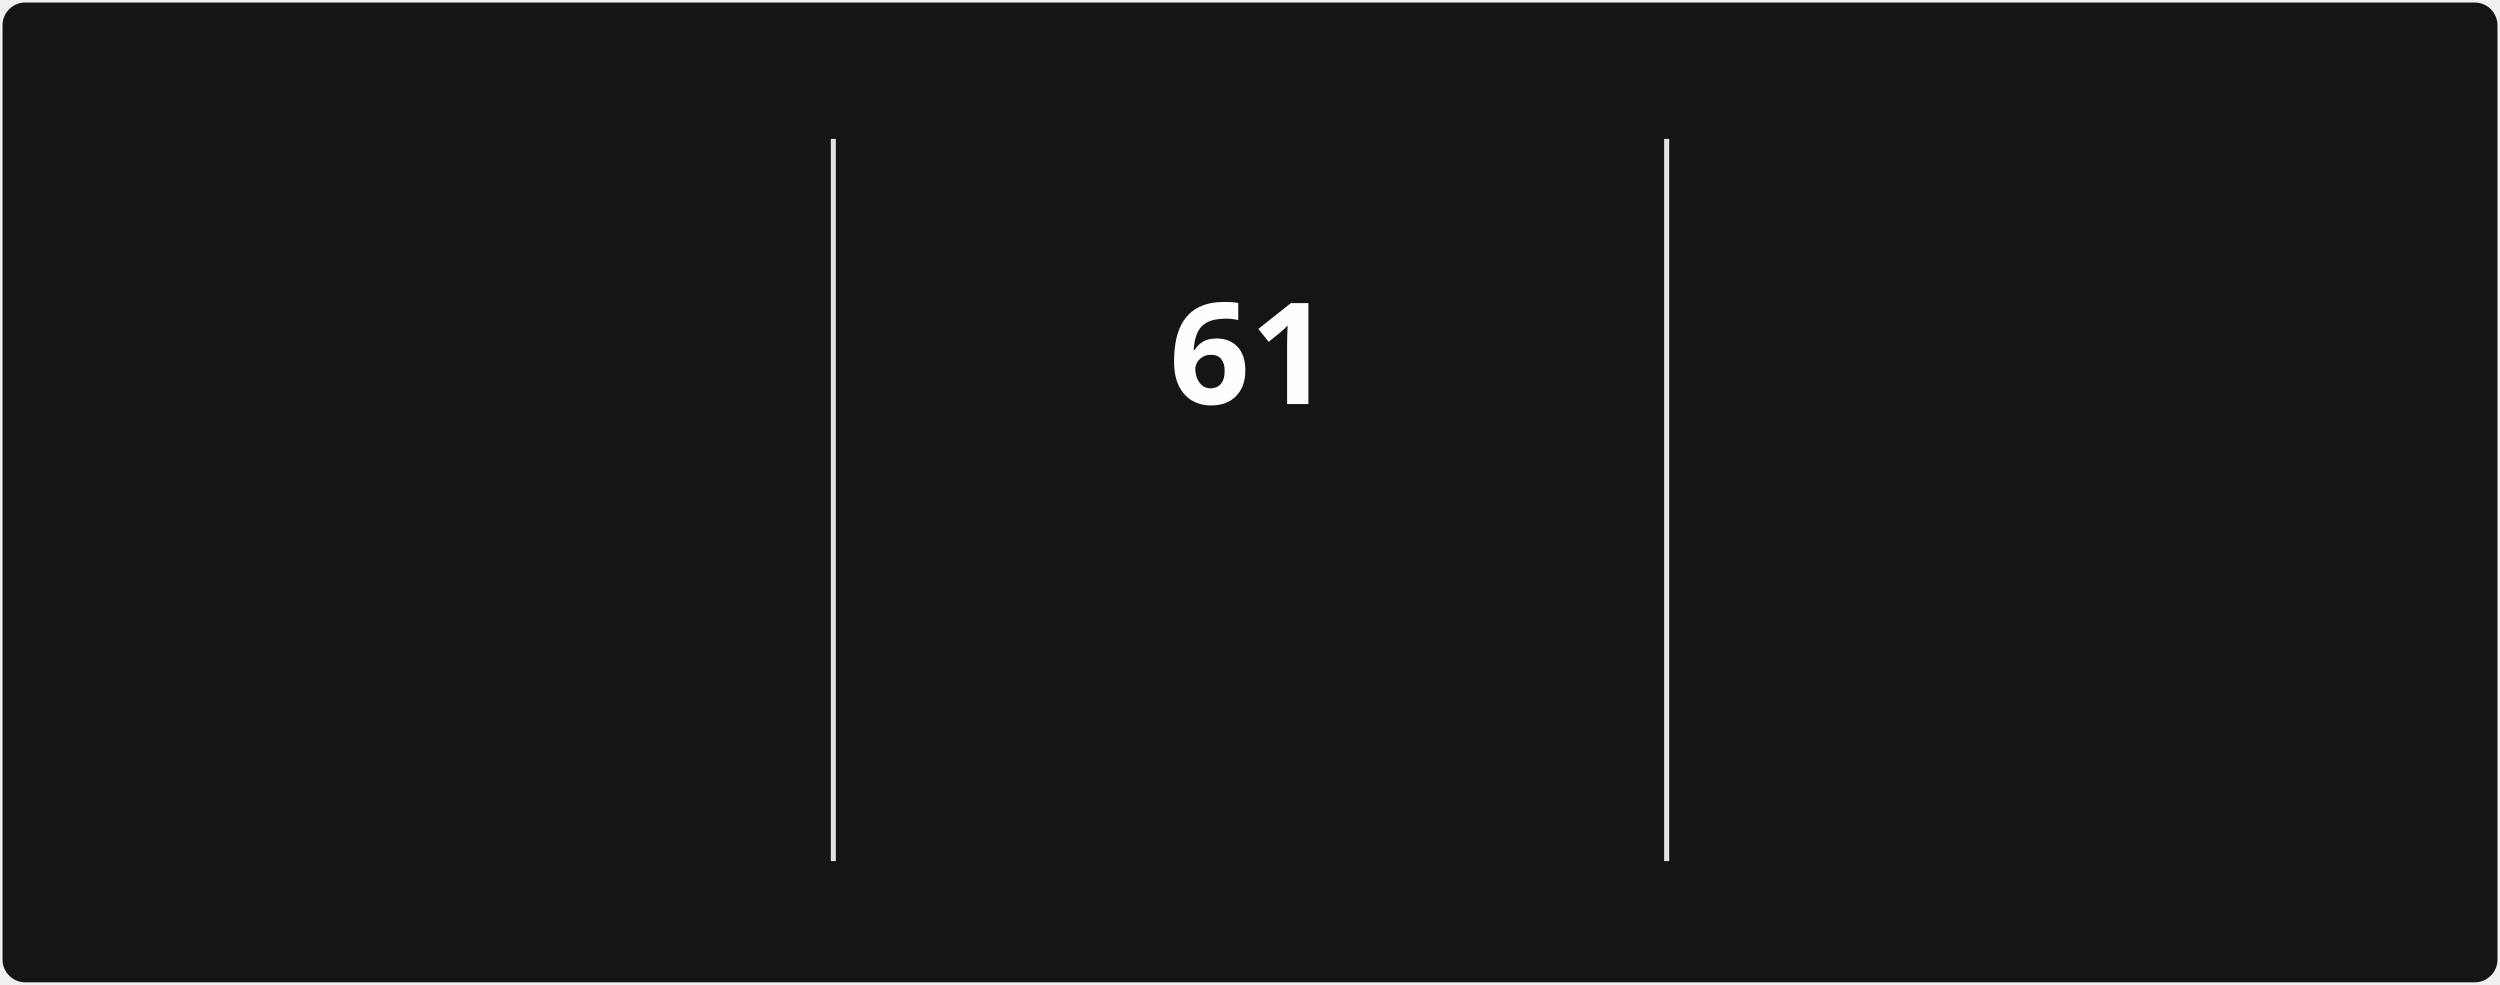
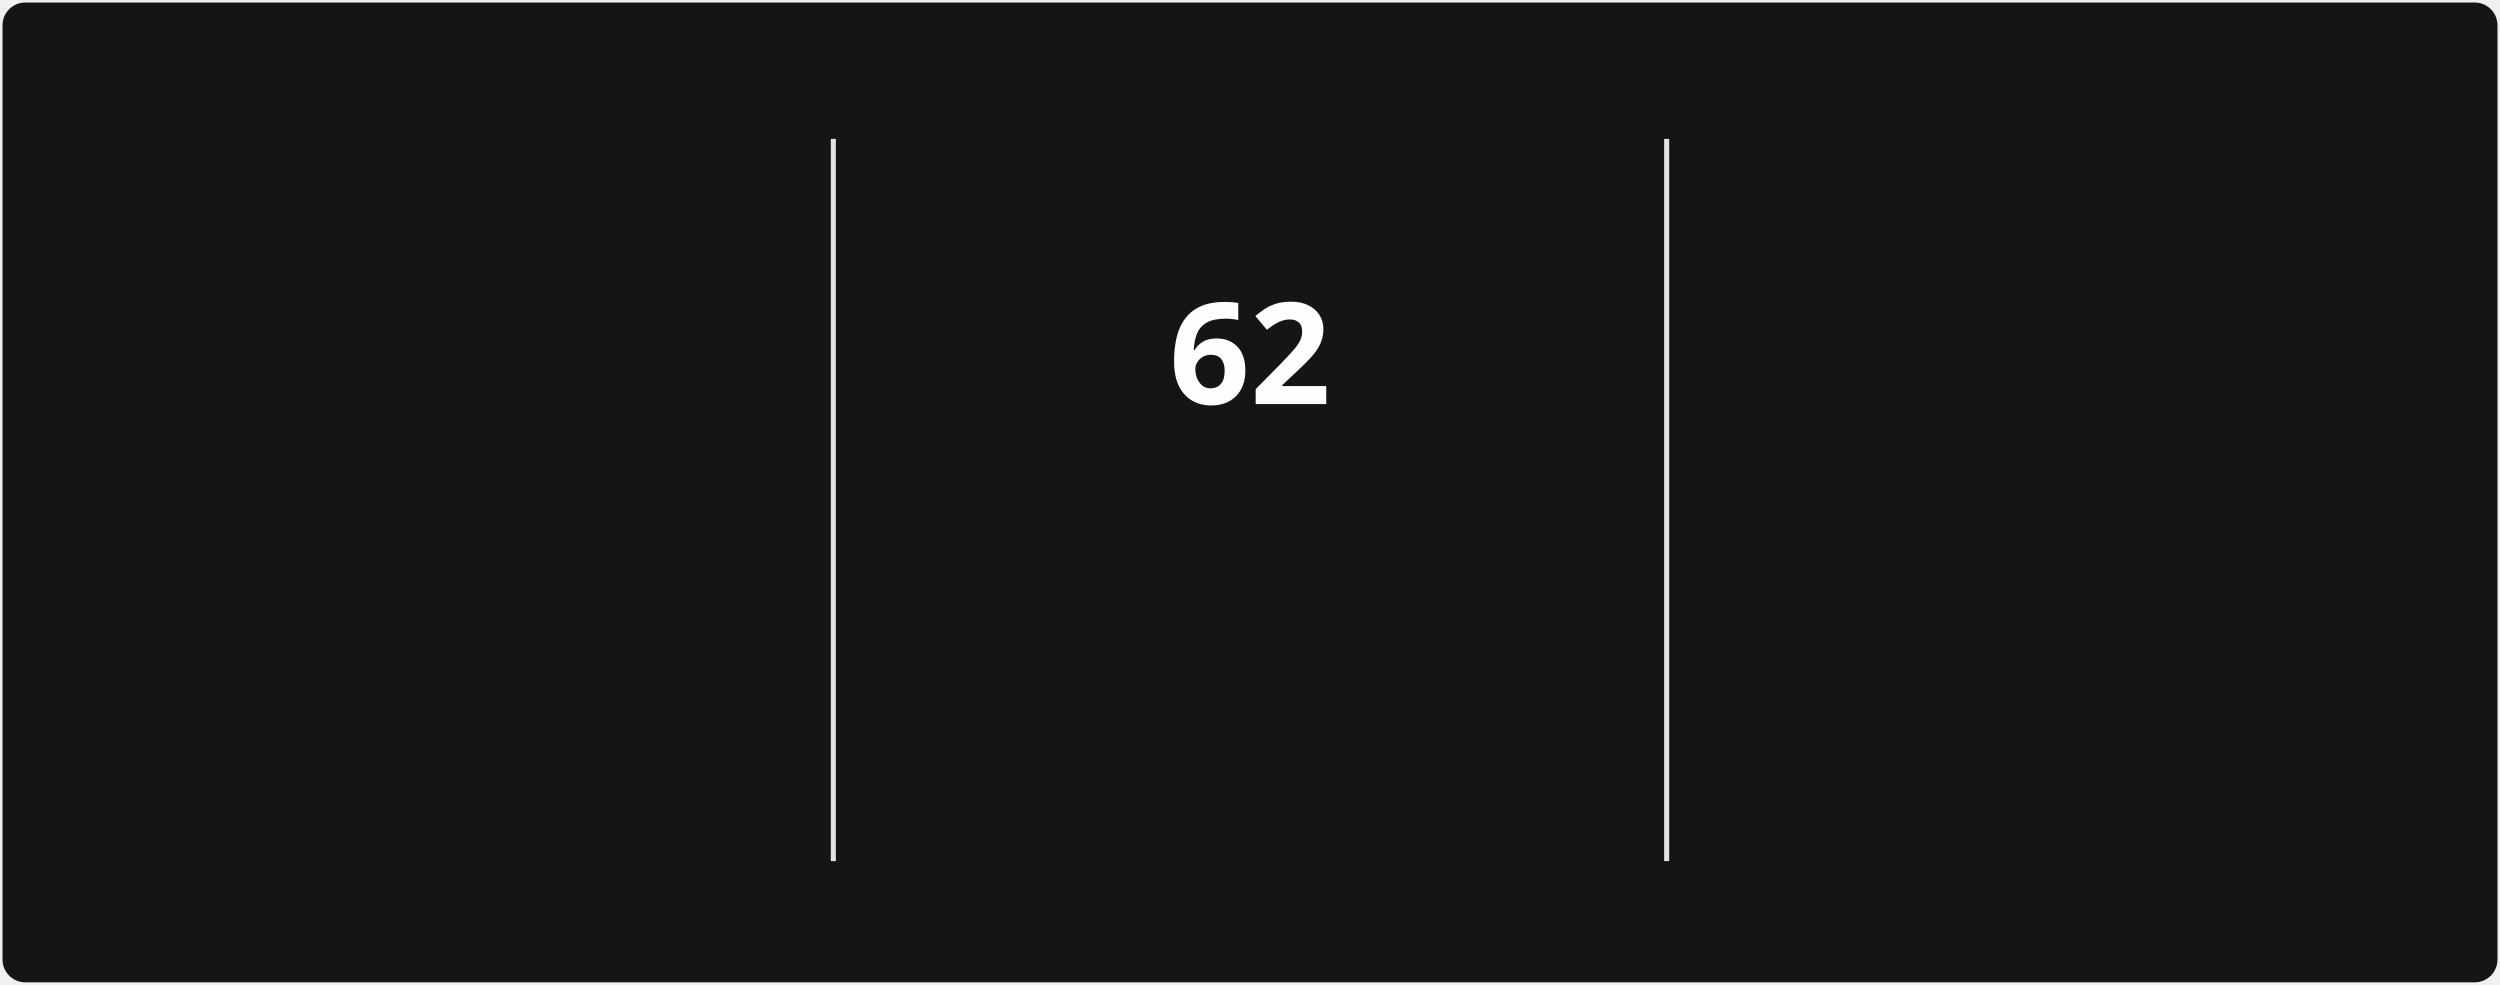
<svg xmlns="http://www.w3.org/2000/svg" style="isolation: isolate" viewBox="0 0 495 195" width="495px" height="195px" direction="ltr">
  <style>
            @keyframes currstreak {
                0% { font-size: 3px; opacity: 0.2; }
                80% { font-size: 34px; opacity: 1; }
                100% { font-size: 28px; opacity: 1; }
            }
            @keyframes fadein {
                0% { opacity: 0; }
                100% { opacity: 1; }
            }
        </style>
  <defs>
    <clipPath id="outer_rectangle">
      <rect width="495" height="195" rx="4.5" />
    </clipPath>
    <mask id="mask_out_ring_behind_fire">
      <rect width="495" height="195" fill="white" />
      <ellipse id="mask-ellipse" cx="247.5" cy="32" rx="13" ry="18" fill="black" />
    </mask>
  </defs>
  <g clip-path="url(#outer_rectangle)">
    <g style="isolation: isolate">
      <rect stroke="#000000" stroke-opacity="0" fill="#151515" rx="4.5" x="0.5" y="0.5" width="494" height="194" />
    </g>
    <g style="isolation: isolate">
      <line x1="165" y1="28" x2="165" y2="170" vector-effect="non-scaling-stroke" stroke-width="1" stroke="#E4E2E2" stroke-linejoin="miter" stroke-linecap="square" stroke-miterlimit="3" />
      <line x1="330" y1="28" x2="330" y2="170" vector-effect="non-scaling-stroke" stroke-width="1" stroke="#E4E2E2" stroke-linejoin="miter" stroke-linecap="square" stroke-miterlimit="3" />
    </g>
    <g style="isolation: isolate">
      <g transform="translate(82.5, 48)">
        <text x="0" y="32" stroke-width="0" text-anchor="middle" fill="#FEFEFE" stroke="none" font-family="&quot;Segoe UI&quot;, Ubuntu, sans-serif" font-weight="700" font-size="28px" font-style="normal" style="opacity: 0; animation: fadein 0.5s linear forwards 0.6s">
-                         1,357
+                         1,358
                    </text>
      </g>
      <g transform="translate(82.5, 84)">
        <text x="0" y="32" stroke-width="0" text-anchor="middle" fill="#FEFEFE" stroke="none" font-family="&quot;Segoe UI&quot;, Ubuntu, sans-serif" font-weight="400" font-size="14px" font-style="normal" style="opacity: 0; animation: fadein 0.5s linear forwards 0.7s">
                        Total Contributions
                    </text>
      </g>
      <g transform="translate(82.5, 114)">
        <text x="0" y="32" stroke-width="0" text-anchor="middle" fill="#9E9E9E" stroke="none" font-family="&quot;Segoe UI&quot;, Ubuntu, sans-serif" font-weight="400" font-size="12px" font-style="normal" style="opacity: 0; animation: fadein 0.5s linear forwards 0.8s">
                        Dec 21, 2021 - Present
                    </text>
      </g>
    </g>
    <g style="isolation: isolate">
      <g transform="translate(247.5, 108)">
        <text x="0" y="32" stroke-width="0" text-anchor="middle" fill="#FB8C00" stroke="none" font-family="&quot;Segoe UI&quot;, Ubuntu, sans-serif" font-weight="700" font-size="14px" font-style="normal" style="opacity: 0; animation: fadein 0.5s linear forwards 0.9s">
                        Current Streak
                    </text>
      </g>
      <g transform="translate(247.5, 145)">
        <text x="0" y="21" stroke-width="0" text-anchor="middle" fill="#9E9E9E" stroke="none" font-family="&quot;Segoe UI&quot;, Ubuntu, sans-serif" font-weight="400" font-size="12px" font-style="normal" style="opacity: 0; animation: fadein 0.5s linear forwards 0.9s">
-                         Mar 10 - May 9
+                         Mar 10 - May 10
                    </text>
      </g>
      <g mask="url(#mask_out_ring_behind_fire)">
        <circle cx="247.5" cy="71" r="40" fill="none" stroke="#FB8C00" stroke-width="5" style="opacity: 0; animation: fadein 0.5s linear forwards 0.4s" />
      </g>
      <g transform="translate(247.5, 19.5)" stroke-opacity="0" style="opacity: 0; animation: fadein 0.5s linear forwards 0.6s">
        <path d="M -12 -0.5 L 15 -0.5 L 15 23.5 L -12 23.5 L -12 -0.5 Z" fill="none" />
        <path d="M 1.5 0.67 C 1.5 0.67 2.24 3.32 2.24 5.47 C 2.24 7.53 0.89 9.2 -1.17 9.2 C -3.23 9.2 -4.79 7.53 -4.79 5.47 L -4.76 5.11 C -6.78 7.51 -8 10.62 -8 13.99 C -8 18.41 -4.42 22 0 22 C 4.42 22 8 18.41 8 13.99 C 8 8.6 5.41 3.79 1.5 0.67 Z M -0.29 19 C -2.07 19 -3.51 17.6 -3.51 15.86 C -3.51 14.24 -2.46 13.1 -0.7 12.74 C 1.07 12.38 2.9 11.53 3.92 10.16 C 4.31 11.45 4.51 12.81 4.51 14.2 C 4.51 16.85 2.36 19 -0.29 19 Z" fill="#FB8C00" stroke-opacity="0" />
      </g>
      <g transform="translate(247.5, 48)">
        <text x="0" y="32" stroke-width="0" text-anchor="middle" fill="#FEFEFE" stroke="none" font-family="&quot;Segoe UI&quot;, Ubuntu, sans-serif" font-weight="700" font-size="28px" font-style="normal" style="animation: currstreak 0.6s linear forwards">
-                         61
+                         62
                    </text>
      </g>
    </g>
    <g style="isolation: isolate">
      <g transform="translate(412.5, 48)">
        <text x="0" y="32" stroke-width="0" text-anchor="middle" fill="#FEFEFE" stroke="none" font-family="&quot;Segoe UI&quot;, Ubuntu, sans-serif" font-weight="700" font-size="28px" font-style="normal" style="opacity: 0; animation: fadein 0.5s linear forwards 1.2s">
-                         61
+                         62
                    </text>
      </g>
      <g transform="translate(412.5, 84)">
        <text x="0" y="32" stroke-width="0" text-anchor="middle" fill="#FEFEFE" stroke="none" font-family="&quot;Segoe UI&quot;, Ubuntu, sans-serif" font-weight="400" font-size="14px" font-style="normal" style="opacity: 0; animation: fadein 0.5s linear forwards 1.3s">
                        Longest Streak
                    </text>
      </g>
      <g transform="translate(412.5, 114)">
        <text x="0" y="32" stroke-width="0" text-anchor="middle" fill="#9E9E9E" stroke="none" font-family="&quot;Segoe UI&quot;, Ubuntu, sans-serif" font-weight="400" font-size="12px" font-style="normal" style="opacity: 0; animation: fadein 0.5s linear forwards 1.4s">
-                         Mar 10 - May 9
+                         Mar 10 - May 10
                    </text>
      </g>
    </g>
  </g>
</svg>
